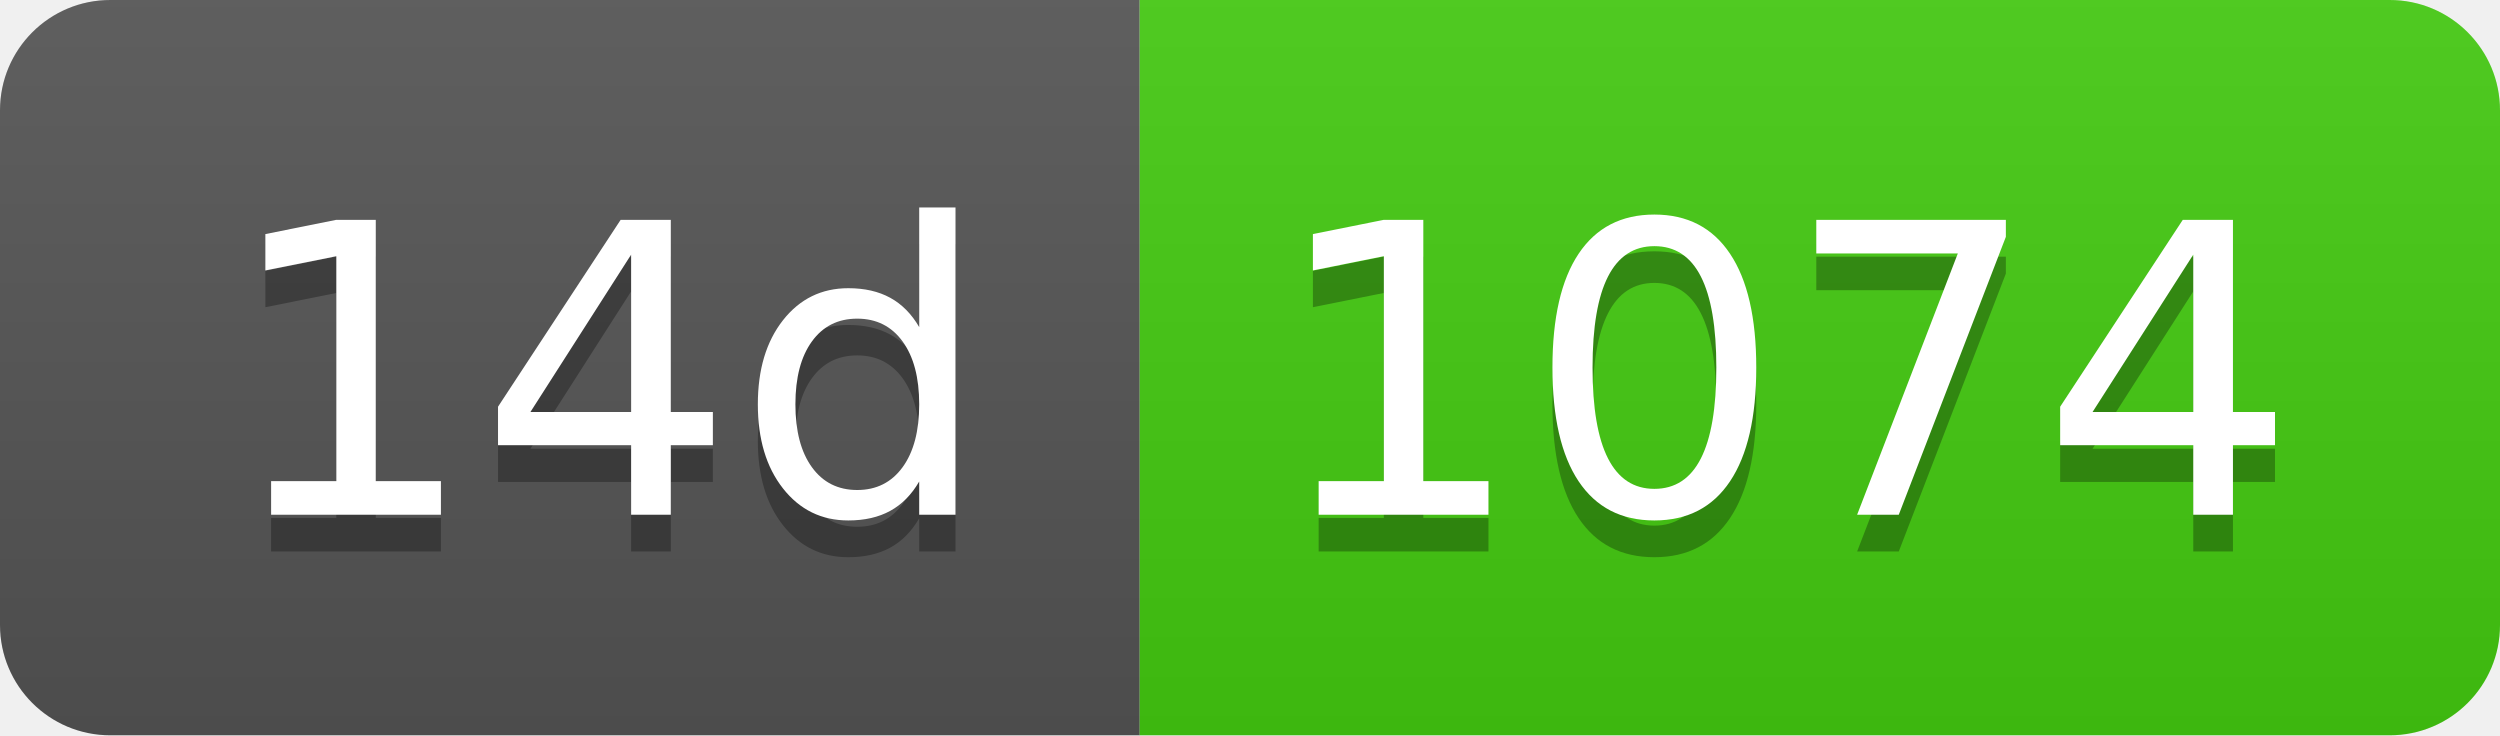
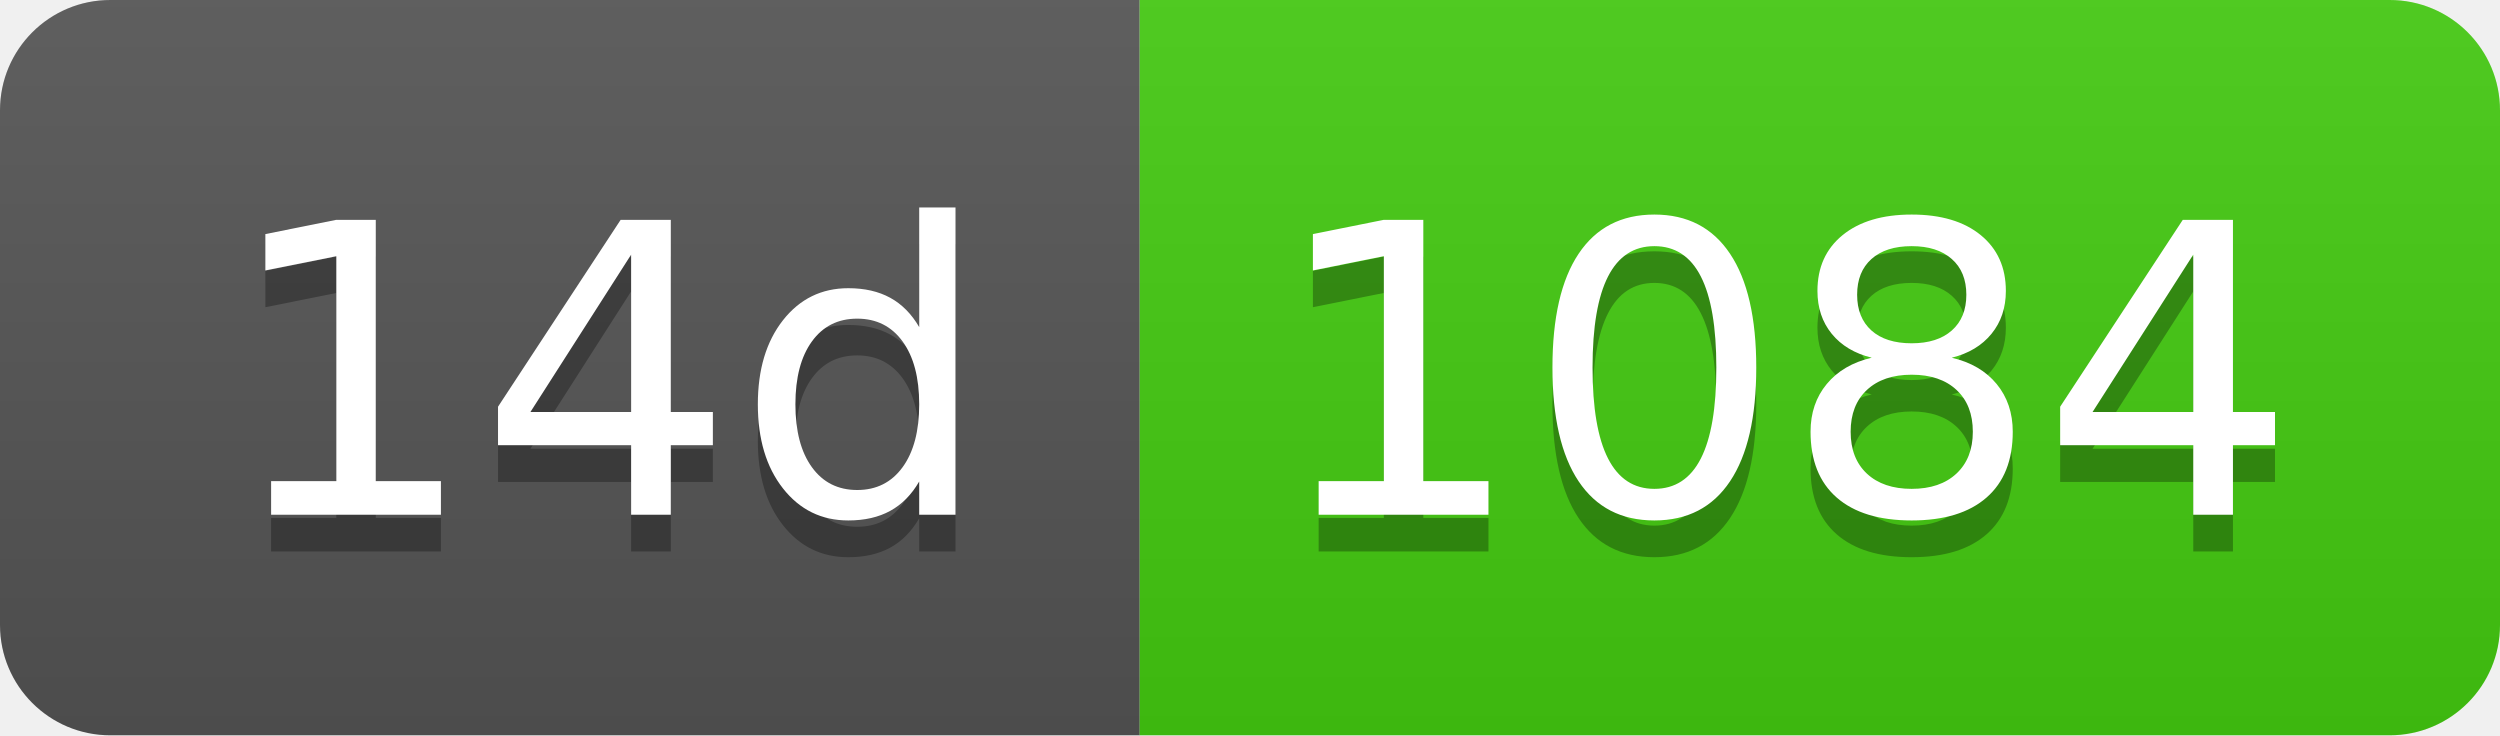
- <svg xmlns="http://www.w3.org/2000/svg" width="68" height="20" role="img" aria-label="14d: 1074">
+ <svg xmlns="http://www.w3.org/2000/svg" width="68" height="20" role="img" aria-label="14d: 1084">
  <linearGradient id="s" x2="0" y2="100%">
    <stop offset="0" stop-color="#bbb" stop-opacity=".1" />
    <stop offset="1" stop-opacity=".1" />
  </linearGradient>
  <clipPath id="r">
    <rect width="68" height="20" rx="3" fill="#fff" />
  </clipPath>
  <g clip-path="url(#r)">
    <rect width="31" height="20" fill="#555" />
    <rect x="31" width="37" height="20" fill="#4c1" />
    <rect width="68" height="20" fill="url(#s)" />
  </g>
  <g fill="#fff" text-anchor="middle" font-family="Verdana,Geneva,DejaVu Sans,sans-serif" text-rendering="geometricPrecision" font-size="110">
    <text aria-hidden="true" x="165" y="150" fill="#010101" fill-opacity=".3" transform="scale(.1)" textLength="210">14d</text>
    <text x="165" y="140" transform="scale(.1)" fill="#fff" textLength="210">14d</text>
-     <text aria-hidden="true" x="485" y="150" fill="#010101" fill-opacity=".3" transform="scale(.1)" textLength="270">1074</text>
-     <text x="485" y="140" transform="scale(.1)" fill="#fff" textLength="270">1074</text>
+     <text aria-hidden="true" x="485" y="150" fill="#010101" fill-opacity=".3" transform="scale(.1)" textLength="270">1084</text>
+     <text x="485" y="140" transform="scale(.1)" fill="#fff" textLength="270">1084</text>
  </g>
</svg>
